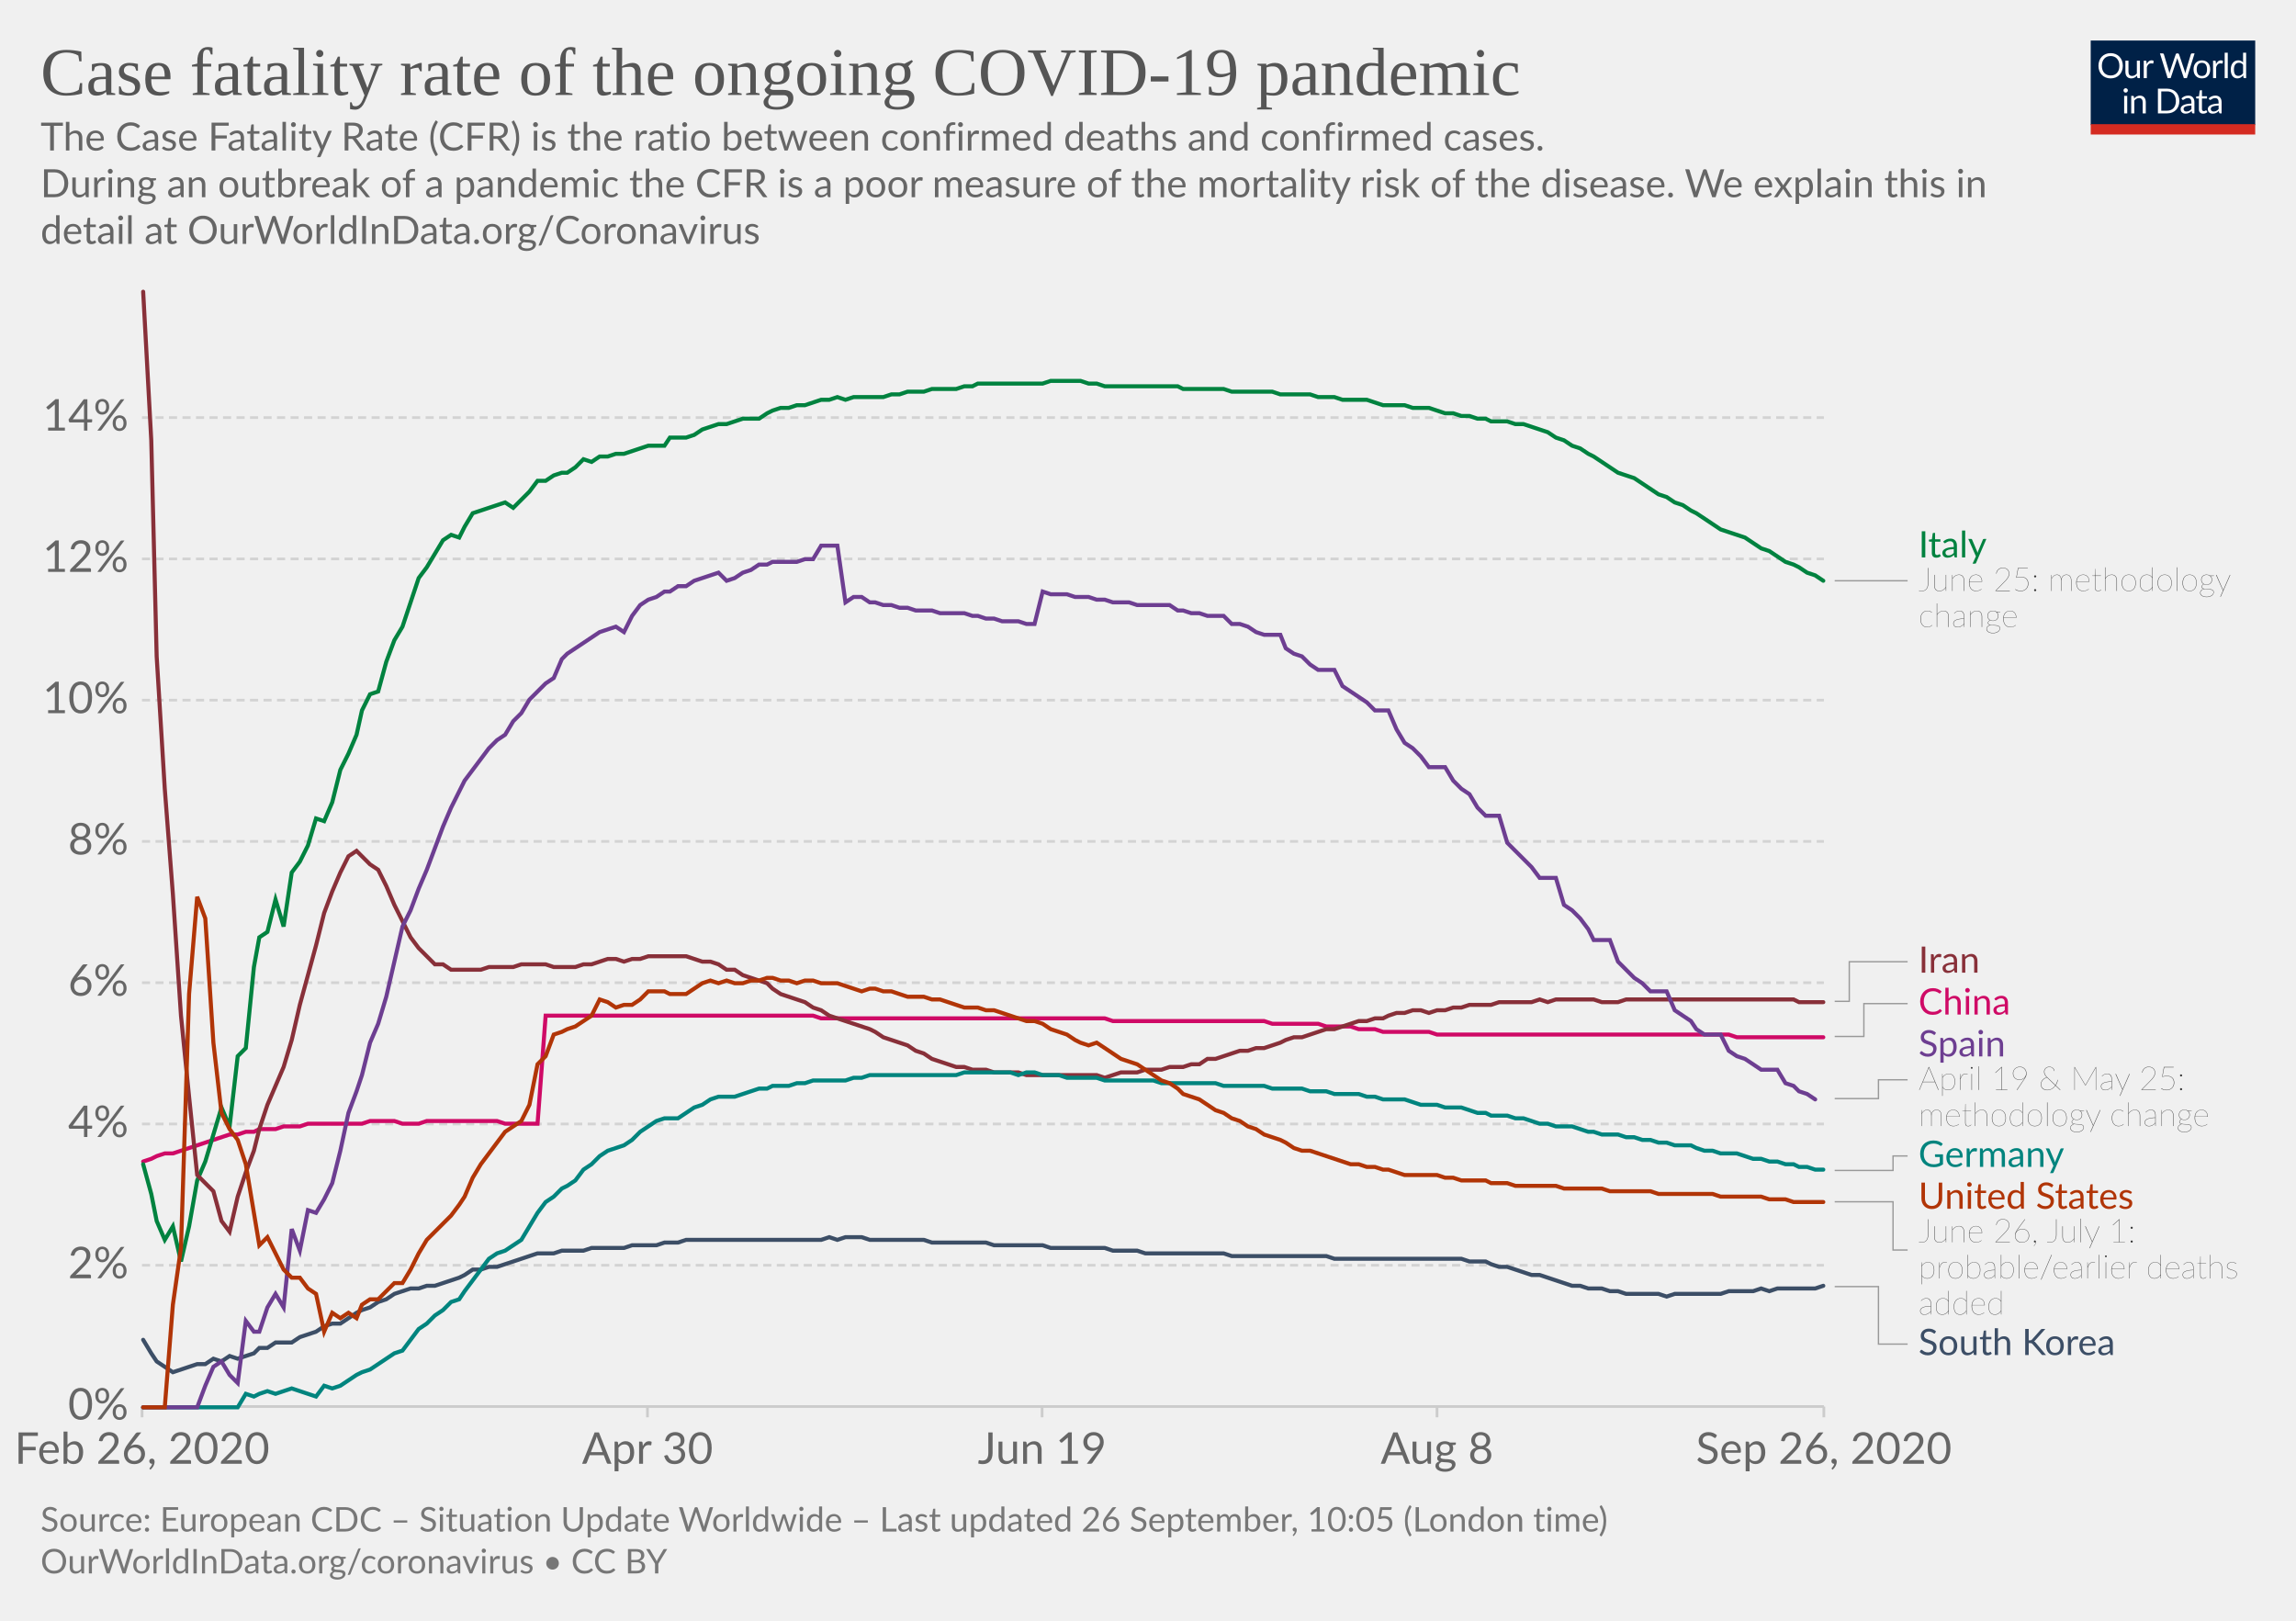
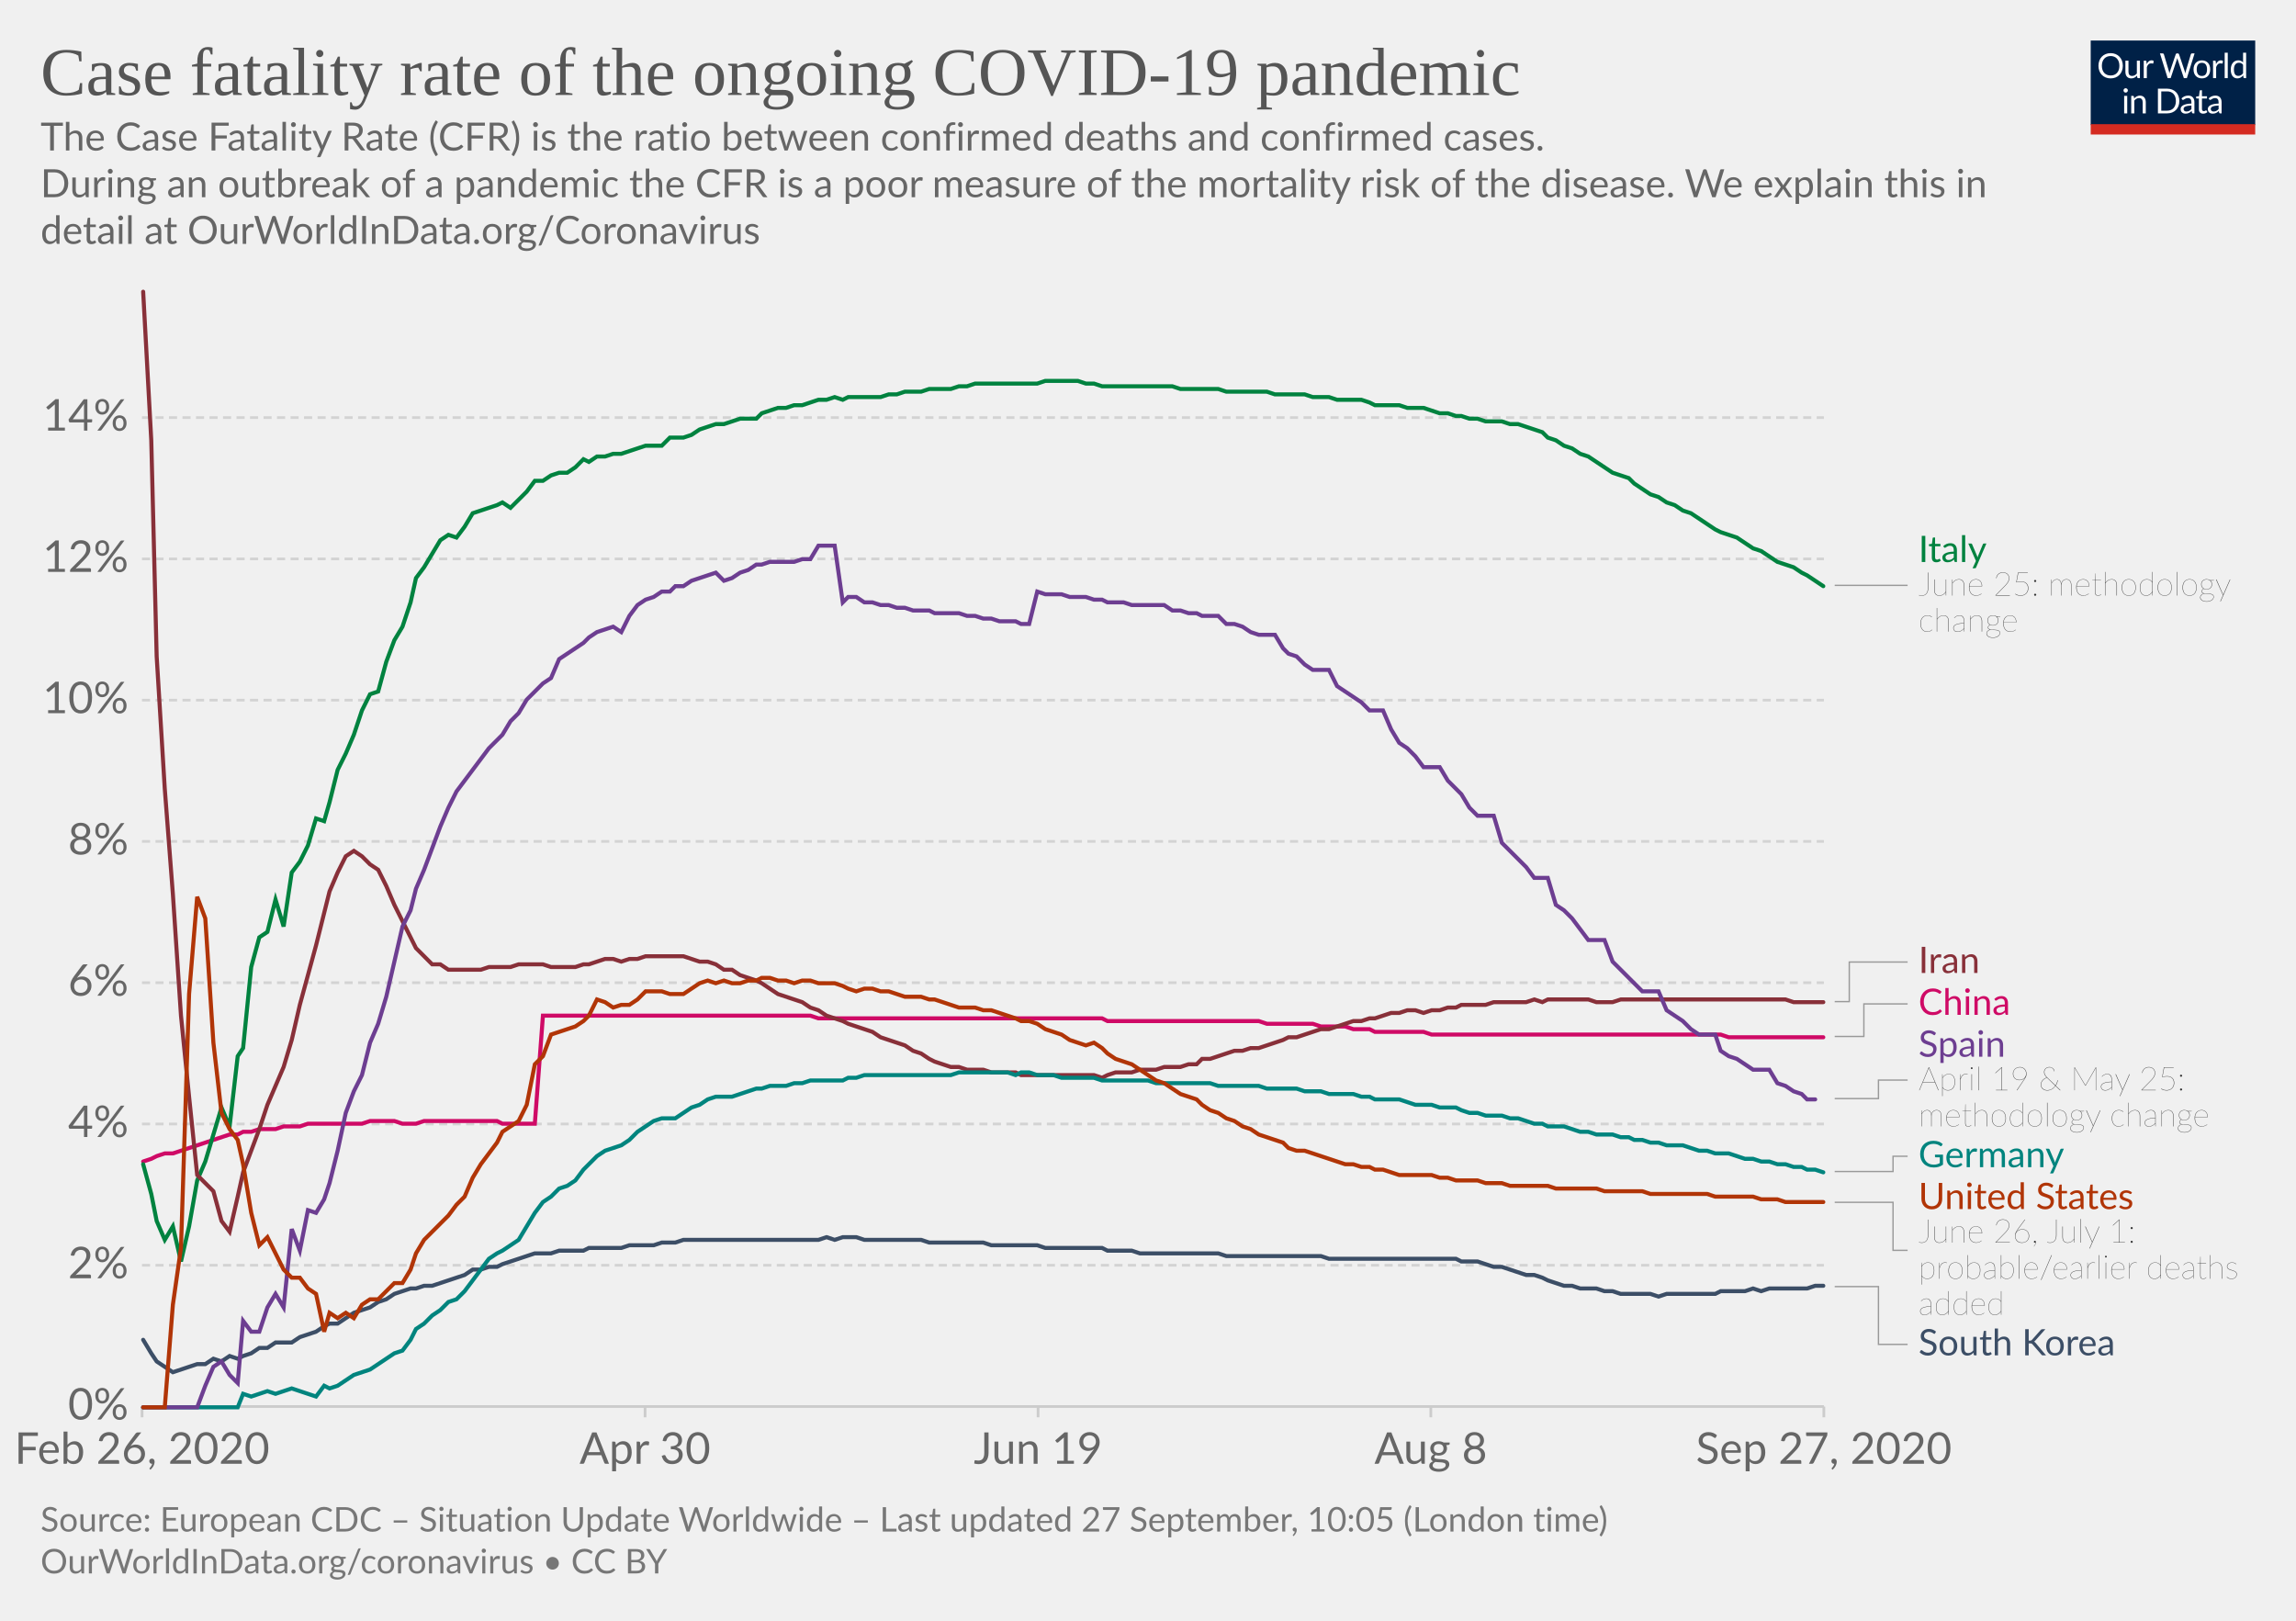
<svg xmlns="http://www.w3.org/2000/svg" version="1.1" style="background-color:#fff;-webkit-font-smoothing:antialiased" width="850" height="600" viewBox="0 0 850 600" font-family="Lato,'Helvetica Neue',Helvetica,Arial,sans-serif" font-size="18" text-rendering="optimizeLegibility">
  <g class="HeaderView">
    <g transform="matrix(.29 0 0 .29 774 15)">
      <svg width="210" height="120" viewBox="0 0 210 120" fill="none">
        <g clip-path="url(#clip0)">
          <path d="M0 0h210v107.89H0V0z" fill="#002147" />
          <path d="M40.98 32.25c0 2.36-.38 4.53-1.12 6.51a14.26 14.26 0 01-8.1 8.4c-1.9.78-4.02 1.17-6.34 1.17a16.6 16.6 0 01-6.33-1.17 14.31 14.31 0 01-8.08-8.4 18.29 18.29 0 01-1.12-6.51c0-2.36.38-4.53 1.12-6.5a14.32 14.32 0 018.07-8.44c1.92-.8 4.03-1.19 6.34-1.19 2.32 0 4.43.4 6.34 1.19 1.92.8 3.56 1.9 4.93 3.34a14.87 14.87 0 013.17 5.1 18.1 18.1 0 011.12 6.5zm-4.38 0c0-1.94-.26-3.68-.8-5.22a10.91 10.91 0 00-2.24-3.89 9.68 9.68 0 00-3.52-2.46 11.95 11.95 0 00-4.62-.86c-1.68 0-3.21.28-4.6.86a9.88 9.88 0 00-3.54 2.46 10.91 10.91 0 00-2.24 3.9c-.53 1.53-.8 3.27-.8 5.2 0 1.94.27 3.68.8 5.22a11.17 11.17 0 002.24 3.9 10.01 10.01 0 003.55 2.44c1.38.56 2.9.83 4.6.83 1.7 0 3.24-.27 4.61-.83a9.8 9.8 0 003.52-2.44 11.17 11.17 0 002.25-3.9c.53-1.54.8-3.28.8-5.21zm26.22-6.54V48H60.5c-.56 0-.9-.27-1.05-.81l-.31-2.4a12.45 12.45 0 01-3.26 2.6c-1.2.64-2.58.96-4.13.96-1.22 0-2.3-.2-3.24-.6a6.52 6.52 0 01-2.33-1.7 7.37 7.37 0 01-1.43-2.67c-.3-1.04-.46-2.2-.46-3.45V25.7h3.91v14.22c0 1.68.38 2.99 1.15 3.91.77.93 1.96 1.39 3.54 1.39 1.16 0 2.24-.27 3.23-.82a10.42 10.42 0 002.8-2.28V25.7h3.91zm8.61 4.47a9.94 9.94 0 012.6-3.56 5.64 5.64 0 013.76-1.3c.47 0 .92.05 1.34.15.44.1.83.27 1.17.49l-.3 2.92c-.09.37-.3.55-.66.55-.2 0-.5-.04-.9-.13a6.21 6.21 0 00-3.24.18c-.54.2-1.03.5-1.47.92-.42.4-.81.9-1.17 1.5-.33.58-.64 1.26-.92 2.02V48H67.7V25.71h2.25c.42 0 .72.08.88.25.16.16.27.44.33.83l.26 3.39zm61.16-13.7L122.75 48h-3.82l-7.99-24.05a21.95 21.95 0 01-.42-1.58 38.36 38.36 0 01-.44 1.58L102.05 48h-3.83L88.4 16.47h3.54c.38 0 .7.1.95.29.26.2.43.43.5.73l6.52 21.9c.1.4.2.83.28 1.28.1.46.2.94.29 1.46l.3-1.46c.12-.47.25-.9.38-1.27l7.41-21.91c.1-.25.26-.48.51-.69.27-.22.58-.33.95-.33h1.23c.38 0 .69.1.92.29.24.2.41.43.53.73l7.4 21.9a28.4 28.4 0 01.68 2.62 29.52 29.52 0 01.52-2.61l6.54-21.91c.07-.27.23-.5.48-.7.27-.21.58-.32.95-.32h3.32zm9.35 8.88c1.63 0 3.1.27 4.4.82a9.43 9.43 0 015.46 5.94c.5 1.4.74 2.98.74 4.73 0 1.76-.25 3.34-.74 4.75a9.43 9.43 0 01-5.46 5.92c-1.3.52-2.77.79-4.4.79-1.64 0-3.12-.27-4.44-.8a9.42 9.42 0 01-3.35-2.3c-.92-1-1.63-2.2-2.13-3.61-.49-1.41-.73-3-.73-4.75s.24-3.33.73-4.73c.5-1.43 1.2-2.64 2.13-3.63a9.4 9.4 0 013.35-2.31c1.32-.55 2.8-.82 4.44-.82zm0 19.89c2.2 0 3.84-.73 4.93-2.2 1.08-1.48 1.63-3.54 1.63-6.18 0-2.66-.55-4.72-1.63-6.2-1.09-1.49-2.73-2.23-4.93-2.23-1.12 0-2.09.2-2.93.57a5.7 5.7 0 00-2.06 1.65 7.5 7.5 0 00-1.24 2.67c-.26 1.04-.4 2.22-.4 3.54 0 2.64.55 4.7 1.64 6.18 1.1 1.47 2.76 2.2 4.99 2.2zm17.97-15.07a9.94 9.94 0 012.6-3.56 5.64 5.64 0 013.76-1.3c.47 0 .91.05 1.34.15.44.1.83.27 1.16.49l-.28 2.92c-.09.37-.31.55-.66.55-.2 0-.5-.04-.9-.13a6.2 6.2 0 00-3.24.18c-.54.2-1.03.5-1.47.92-.43.4-.82.9-1.17 1.5a13.1 13.1 0 00-.92 2.02V48h-3.94V25.71h2.24c.43 0 .72.08.88.25.17.16.28.44.33.83l.27 3.39zm15.04-14.59V48h-3.92V15.6h3.92zm19.55 15.43a6.22 6.22 0 00-2.38-2.05 6.7 6.7 0 00-2.86-.6c-2.07 0-3.66.75-4.77 2.23-1.12 1.48-1.68 3.6-1.68 6.33 0 1.46.13 2.7.38 3.74a7.29 7.29 0 001.1 2.56 4.35 4.35 0 001.78 1.45c.7.3 1.5.46 2.4.46 1.29 0 2.41-.3 3.36-.88a9.6 9.6 0 002.67-2.49V31.02zm3.91-15.43V48h-2.33c-.56 0-.9-.27-1.06-.81l-.35-2.71a12.13 12.13 0 01-3.25 2.77 8.28 8.28 0 01-4.23 1.06 7.31 7.31 0 01-6.14-2.9c-.73-.96-1.3-2.15-1.69-3.57a18.35 18.35 0 01.07-9.48 11.29 11.29 0 011.89-3.7 8.7 8.7 0 017.06-3.34 7.96 7.96 0 016.12 2.62V15.59h3.91zM46.61 70.71V93H42.7V70.71h3.91zm.84-7c0 .39-.08.75-.24 1.09a2.81 2.81 0 01-1.52 1.47 2.67 2.67 0 01-2.16 0 2.9 2.9 0 01-1.45-1.47 2.67 2.67 0 010-2.16c.15-.35.35-.65.6-.9.25-.27.53-.47.85-.62a2.67 2.67 0 012.16 0c.35.15.65.35.9.62.27.25.47.55.62.9.16.34.24.7.24 1.08zm7.97 10.24c.49-.54 1-1.04 1.54-1.48a9.85 9.85 0 013.66-1.84 8.96 8.96 0 015.43.35c.94.4 1.72.97 2.33 1.71a7.36 7.36 0 011.43 2.67c.32 1.04.49 2.19.49 3.45V93h-3.94V78.81c0-1.69-.4-3-1.17-3.92-.76-.93-1.93-1.4-3.5-1.4a6.6 6.6 0 00-3.25.83c-1 .56-1.92 1.31-2.77 2.27V93h-3.94V70.71h2.35c.56 0 .9.28 1.04.82l.3 2.42zm57.7 3.3c0 2.36-.37 4.5-1.11 6.44a14.3 14.3 0 01-3.17 4.98 14.1 14.1 0 01-4.93 3.2c-1.9.76-4.02 1.13-6.33 1.13H85.8V61.47h11.77c2.31 0 4.42.39 6.33 1.15a13.8 13.8 0 018.1 8.18 17.75 17.75 0 011.12 6.45zm-4.37 0c0-1.94-.26-3.67-.8-5.2a10.94 10.94 0 00-2.23-3.87 9.57 9.57 0 00-3.53-2.42 12.23 12.23 0 00-4.61-.83h-7.5v24.62h7.5c1.7 0 3.24-.28 4.61-.84a9.7 9.7 0 003.53-2.4 10.94 10.94 0 002.24-3.87c.53-1.53.8-3.26.8-5.2zm19.8 5.72c-1.8.06-3.34.2-4.62.44-1.26.22-2.3.51-3.1.88-.8.36-1.37.8-1.74 1.3-.35.5-.53 1.05-.53 1.67 0 .58.1 1.1.3 1.52a3 3 0 00.76 1.05c.34.27.73.46 1.17.6.45.11.94.17 1.45.17a7.28 7.28 0 003.5-.81 11.95 11.95 0 002.82-2.2v-4.62zm-12.65-9.11a12.73 12.73 0 013.98-2.66c1.43-.59 3-.88 4.73-.88 1.25 0 2.36.2 3.33.61a6.81 6.81 0 013.94 4.38c.33 1.04.5 2.19.5 3.43V93h-1.74a1.8 1.8 0 01-.88-.18c-.2-.13-.36-.38-.48-.74l-.44-2.12c-.59.55-1.16 1.03-1.72 1.46a9.48 9.48 0 01-3.74 1.7c-.69.15-1.46.23-2.3.23-.87 0-1.69-.12-2.45-.35a5.34 5.34 0 01-3.34-2.93 6.64 6.64 0 01-.49-2.64c0-.88.25-1.72.73-2.53a6.33 6.33 0 012.35-2.17c1.09-.63 2.5-1.15 4.25-1.54 1.75-.41 3.89-.65 6.42-.7v-1.75c0-1.73-.37-3.03-1.12-3.91-.75-.9-1.84-1.34-3.28-1.34-.97 0-1.78.12-2.44.37-.64.23-1.2.5-1.7.81l-1.23.82c-.33.23-.67.35-1 .35-.27 0-.5-.07-.69-.2a2.1 2.1 0 01-.48-.53l-.7-1.25zm27.67 19.5c-1.76 0-3.12-.5-4.07-1.48-.94-.98-1.41-2.4-1.41-4.25V74h-2.68a.9.9 0 01-.6-.2c-.16-.14-.24-.36-.24-.66v-1.56l3.65-.46.9-6.89a.9.9 0 01.29-.52.88.88 0 01.62-.22H142v7.67h6.44V74H142v13.38c0 .94.22 1.63.68 2.09.45.45 1.04.68 1.76.68a3.21 3.21 0 001.85-.53l.55-.35c.16-.12.3-.18.41-.18.2 0 .4.13.55.38l1.15 1.87a7.45 7.45 0 01-2.44 1.5c-.96.35-1.94.52-2.95.52zm19.68-10.4c-1.8.07-3.34.21-4.62.45-1.26.22-2.3.51-3.1.88-.8.36-1.37.8-1.74 1.3-.35.5-.53 1.05-.53 1.67 0 .58.1 1.1.3 1.52.18.42.44.77.76 1.05.34.27.73.46 1.17.6.45.11.94.17 1.45.17a7.3 7.3 0 003.5-.81 12.04 12.04 0 002.82-2.2v-4.62zm-12.65-9.1a12.72 12.72 0 013.99-2.66c1.42-.59 3-.88 4.72-.88 1.25 0 2.36.2 3.33.61a6.81 6.81 0 013.94 4.38c.33 1.04.5 2.19.5 3.43V93h-1.74a1.8 1.8 0 01-.88-.18c-.2-.13-.36-.38-.48-.74l-.44-2.12c-.59.55-1.16 1.03-1.72 1.46a9.48 9.48 0 01-3.74 1.7c-.69.15-1.46.23-2.3.23-.87 0-1.69-.12-2.45-.35a5.33 5.33 0 01-3.34-2.93 6.62 6.62 0 01-.49-2.64c0-.88.25-1.72.73-2.53a6.33 6.33 0 012.35-2.17c1.09-.63 2.5-1.15 4.25-1.54a31.2 31.2 0 016.42-.7v-1.75c0-1.73-.37-3.03-1.12-3.91-.75-.9-1.84-1.34-3.28-1.34-.97 0-1.78.12-2.44.37-.64.23-1.2.5-1.7.81-.46.3-.87.57-1.22.82-.34.23-.68.35-1.02.35-.26 0-.49-.07-.68-.2a1.88 1.88 0 01-.48-.53l-.7-1.25z" fill="#fff" />
          <path fill="#D42B21" d="M0 106.79h210V120H0z" />
        </g>
        <defs>
          <clipPath id="clip0">
            <path fill="#fff" d="M0 0h210v120H0z" />
          </clipPath>
        </defs>
      </svg>
    </g>
    <a href="https://ourworldindata.org/grapher/case-fatality-rate-covid-19?time=2020-02-26..latest" target="_blank" font-family="&quot;Playfair Display&quot;,Georgia,&quot;Times New Roman&quot;,serif">
      <text font-size="25.2" x="15" y="35.2" fill="#555">
        <tspan x="15" y="35.16">Case fatality rate of the ongoing COVID-19 pandemic</tspan>
      </text>
    </a>
    <text font-size="14.4" x="15" y="55.7" fill="#666">
      <tspan x="15" y="55.72">The Case Fatality Rate (CFR) is the ratio between confirmed deaths and confirmed cases.</tspan>
      <tspan x="15" y="73"> During an outbreak of a pandemic the CFR is a poor measure of the mortality risk of the disease. We explain this in</tspan>
      <tspan x="15" y="90.28">detail at OurWorldInData.org/Coronavirus</tspan>
    </text>
  </g>
  <g class="LineChart">
    <defs>
      <clipPath id="a">
        <path d="M42.56 0h830v868.2h-830z" />
      </clipPath>
    </defs>
    <g class="DualAxisView">
      <g class="HorizontalAxis">
-         <path stroke="#ccc" d="M52.6 520.7v4M239.7 520.7v4M385.8 520.7v4M532 520.7v4M675.2 520.7v4" />
+         <path stroke="#ccc" d="M52.6 520.7v4M238.8 520.7v4M384.3 520.7v4M529.7 520.7v4M675.2 520.7v4" />
        <text x="52.6" y="541.9" fill="#666" text-anchor="middle" font-size="16.2">Feb 26, 2020</text>
-         <text x="239.7" y="541.9" fill="#666" text-anchor="middle" font-size="16.2">Apr 30</text>
-         <text x="385.8" y="541.9" fill="#666" text-anchor="middle" font-size="16.2">Jun 19</text>
-         <text x="532" y="541.9" fill="#666" text-anchor="middle" font-size="16.2">Aug 8</text>
-         <text x="675.2" y="541.9" fill="#666" text-anchor="middle" font-size="16.2">Sep 26, 2020</text>
+         <text x="238.8" y="541.9" fill="#666" text-anchor="middle" font-size="16.2">Apr 30</text>
+         <text x="384.3" y="541.9" fill="#666" text-anchor="middle" font-size="16.2">Jun 19</text>
+         <text x="529.7" y="541.9" fill="#666" text-anchor="middle" font-size="16.2">Aug 8</text>
+         <text x="675.2" y="541.9" fill="#666" text-anchor="middle" font-size="16.2">Sep 27, 2020</text>
      </g>
      <g class="VerticalAxis" fill="#666" dominant-baseline="middle" text-anchor="end" font-size="16.2">
        <text x="47.56" y="520.7">0%</text>
        <text x="47.56" y="468.4">2%</text>
        <text x="47.56" y="416.1">4%</text>
        <text x="47.56" y="363.8">6%</text>
        <text x="47.56" y="311.5">8%</text>
        <text x="47.56" y="259.2">10%</text>
        <text x="47.56" y="206.9">12%</text>
        <text x="47.56" y="154.6">14%</text>
      </g>
      <g class="AxisGridLines horizontalLines">
        <path stroke="#ccc" d="M52.56 520.7h622.66" />
        <path stroke="#d3d3d3" stroke-dasharray="3,2" d="M52.56 468.4h622.66M52.56 416.1h622.66M52.56 363.8h622.66M52.56 311.5h622.66M52.56 259.2h622.66M52.56 206.9h622.66M52.56 154.6h622.66" />
      </g>
    </g>
    <g clip-path="url(#a)">
      <g class="LineLabels" cursor="pointer">
        <g class="legendMark">
          <g class="indicator">
-             <path d="M679.22 215h13.5v0h13.5" stroke="#999" stroke-width=".5" fill="none" />
+             <path d="M679.22 216.7h13.5v0h13.5" stroke="#999" stroke-width=".5" fill="none" />
          </g>
-           <text font-size="13.5" x="710.2" y="206.4" fill="#00823F">
-             <tspan x="710.22" y="206.35">Italy</tspan>
+           <text font-size="13.5" x="710.2" y="208.1" fill="#00823F">
+             <tspan x="710.22" y="208.05">Italy</tspan>
          </text>
-           <text font-size="12.15" x="710.2" y="218.8" fill="#333" class="textAnnotation" font-weight="lighter">
-             <tspan x="710.22" y="218.77">June 25: methodology</tspan>
-             <tspan x="710.22" y="232.14">change</tspan>
+           <text font-size="12.15" x="710.2" y="220.5" fill="#333" class="textAnnotation" font-weight="lighter">
+             <tspan x="710.22" y="220.47">June 25: methodology</tspan>
+             <tspan x="710.22" y="233.84">change</tspan>
          </text>
        </g>
        <g class="legendMark">
          <g class="indicator">
-             <path d="M679.22 370.7h5.4v-14.66h21.6" stroke="#999" stroke-width=".5" fill="none" />
+             <path d="M679.22 370.8h5.4v-14.65h21.6" stroke="#999" stroke-width=".5" fill="none" />
          </g>
-           <text font-size="13.5" x="710.2" y="360.1" fill="#883039">
-             <tspan x="710.22" y="360.09">Iran</tspan>
+           <text font-size="13.5" x="710.2" y="360.2" fill="#883039">
+             <tspan x="710.22" y="360.2">Iran</tspan>
          </text>
        </g>
        <g class="legendMark">
          <g class="indicator">
-             <path d="M679.22 383.7h10.8v-12.16h16.2" stroke="#999" stroke-width=".5" fill="none" />
+             <path d="M679.22 383.7h10.8v-12.05h16.2" stroke="#999" stroke-width=".5" fill="none" />
          </g>
-           <text font-size="13.5" x="710.2" y="375.6" fill="#CF0A66">
-             <tspan x="710.22" y="375.59">China</tspan>
+           <text font-size="13.5" x="710.2" y="375.7" fill="#CF0A66">
+             <tspan x="710.22" y="375.7">China</tspan>
          </text>
        </g>
        <g class="legendMark">
          <g class="indicator">
-             <path d="M679.22 406.7h16.2v-6.96h10.8" stroke="#999" stroke-width=".5" fill="none" />
+             <path d="M679.22 406.7h16.2v-6.85h10.8" stroke="#999" stroke-width=".5" fill="none" />
          </g>
-           <text font-size="13.5" x="710.2" y="391.1" fill="#6D3E91">
-             <tspan x="710.22" y="391.09">Spain</tspan>
+           <text font-size="13.5" x="710.2" y="391.2" fill="#6D3E91">
+             <tspan x="710.22" y="391.2">Spain</tspan>
          </text>
-           <text font-size="12.15" x="710.2" y="403.5" fill="#333" class="textAnnotation" font-weight="lighter">
-             <tspan x="710.22" y="403.51">April 19 &amp; May 25:</tspan>
-             <tspan x="710.22" y="416.87">methodology change</tspan>
+           <text font-size="12.15" x="710.2" y="403.6" fill="#333" class="textAnnotation" font-weight="lighter">
+             <tspan x="710.22" y="403.62">April 19 &amp; May 25:</tspan>
+             <tspan x="710.22" y="416.99">methodology change</tspan>
          </text>
        </g>
        <g class="legendMark">
          <g class="indicator">
-             <path d="M679.22 433.3h21.6v-5.36h5.4" stroke="#999" stroke-width=".5" fill="none" />
+             <path d="M679.22 433.7h21.6v-5.65h5.4" stroke="#999" stroke-width=".5" fill="none" />
          </g>
-           <text font-size="13.5" x="710.2" y="432" fill="#00847E">
-             <tspan x="710.22" y="431.99">Germany</tspan>
+           <text font-size="13.5" x="710.2" y="432.1" fill="#00847E">
+             <tspan x="710.22" y="432.1">Germany</tspan>
          </text>
        </g>
        <g class="legendMark">
          <g class="indicator">
-             <path d="M679.22 444.9h21.6v17.86h5.4" stroke="#999" stroke-width=".5" fill="none" />
+             <path d="M679.22 445.1h21.6v17.78h5.4" stroke="#999" stroke-width=".5" fill="none" />
          </g>
-           <text font-size="13.5" x="710.2" y="447.5" fill="#B13507">
-             <tspan x="710.22" y="447.49">United States</tspan>
+           <text font-size="13.5" x="710.2" y="447.6" fill="#B13507">
+             <tspan x="710.22" y="447.6">United States</tspan>
          </text>
-           <text font-size="12.15" x="710.2" y="459.9" fill="#333" class="textAnnotation" font-weight="lighter">
-             <tspan x="710.22" y="459.91">June 26, July 1:</tspan>
-             <tspan x="710.22" y="473.27">probable/earlier deaths</tspan>
-             <tspan x="710.22" y="486.64">added</tspan>
+           <text font-size="12.15" x="710.2" y="460" fill="#333" class="textAnnotation" font-weight="lighter">
+             <tspan x="710.22" y="460.02">June 26, July 1:</tspan>
+             <tspan x="710.22" y="473.39">probable/earlier deaths</tspan>
+             <tspan x="710.22" y="486.75">added</tspan>
          </text>
        </g>
        <g class="legendMark">
          <g class="indicator">
-             <path d="M679.22 476.3h16.2v21.29h10.8" stroke="#999" stroke-width=".5" fill="none" />
+             <path d="M679.22 476.3h16.2v21.4h10.8" stroke="#999" stroke-width=".5" fill="none" />
          </g>
-           <text font-size="13.5" x="710.2" y="501.6" fill="#3C4E66">
-             <tspan x="710.22" y="501.64">South Korea</tspan>
+           <text font-size="13.5" x="710.2" y="501.8" fill="#3C4E66">
+             <tspan x="710.22" y="501.75">South Korea</tspan>
          </text>
        </g>
      </g>
      <g class="Lines">
        <g class="key-China_0">
-           <path stroke="#CF0A66" stroke-linecap="round" d="M53 430l3-1 2-1 3-1h3l3-1 3-1 3-1 3-1 3-1 3-1 3-1h3l3-1h3l2-1h6l3-1h6l3-1h20l3-1h9l3 1h6l3-1h26l3 1h12l3-40h99l3 1h105l3 1h56l3 1h17l3 1h9l3 1h6l3 1h17l3 1h108l3 1h32" fill="none" stroke-width="1.5" />
+           <path stroke="#CF0A66" stroke-linecap="round" d="M53 430l3-1 2-1 3-1h3l3-1 3-1 3-1 3-1 3-1 3-1 3-1h3l2-1h3l3-1h6l3-1h6l3-1h20l3-1h9l3 1h5l3-1h27l2 1h12l3-40h99l3 1h105l2 1h56l3 1h17l3 1h9l3 1h6l2 1h18l3 1h107l3 1h35" fill="none" stroke-width="1.5" />
        </g>
        <g class="key-Italy_0">
-           <path stroke="#00823F" stroke-linecap="round" d="M53 431l3 11 2 10 3 7 3-5 3 13 3-13 3-17 3-7 3-10 3-10 3 7 3-26 3-3 3-30 2-11 3-2 3-12 3 10 3-20 3-4 3-6 3-10 3 1 3-7 3-12 3-6 3-7 2-9 3-6 3-1 3-11 3-8 3-5 3-9 3-9 3-4 3-5 3-5 3-2 3 1 2-4 3-5 3-1 3-1 3-1 3-1 3 2 3-3 3-3 3-4h3l3-2 3-1h2l3-2 3-3 3 1 3-2h3l3-1h3l3-1 3-1 3-1h6l2-3h6l3-1 3-2 3-1 3-1h3l3-1 3-1h6l3-2 2-1 3-1h3l3-1h3l3-1 3-1h3l3-1 3 1 3-1h11l3-1h3l3-1h6l3-1h9l3-1h3l2-1h24l3-1h11l3 1h3l3 1h27l2 1h15l3 1h15l3 1h11l3 1h6l3 1h9l3 1 3 1h8l3 1h6l3 1 3 1h3l3 1h3l3 1h3l2 1h6l3 1h3l3 1 3 1 3 1 3 2 3 1 3 2 3 1 3 2 2 1 3 2 3 2 3 2 3 1 3 1 3 2 3 2 3 2 3 1 3 2 3 1 3 2 2 1 3 2 3 2 3 2 3 1 3 1 3 1 3 2 3 2 3 1 3 2 3 2 3 1 2 1 3 2 3 1 3 2" fill="none" stroke-width="1.5" />
+           <path stroke="#00823F" stroke-linecap="round" d="M53 431l3 11 2 10 3 7 3-5 3 13 3-13 3-17 3-7 3-10 3-10 3 7 3-26 2-3 3-30 3-11 3-2 3-12 3 10 3-20 3-4 3-6 3-10 3 1 2-7 3-12 3-6 3-7 3-9 3-6 3-1 3-11 3-8 3-5 3-9 2-9 3-4 3-5 3-5 3-2 3 1 3-4 3-5 3-1 3-1 3-1 2-1 3 2 3-3 3-3 3-4h3l3-2 3-1h3l3-2 3-3 2 1 3-2h3l3-1h3l3-1 3-1 3-1h6l3-3h5l3-1 3-2 3-1 3-1h3l3-1 3-1h6l2-2 3-1 3-1h3l3-1h3l3-1 3-1h3l3-1 3 1 2-1h12l3-1h3l3-1h6l3-1h8l3-1h3l3-1h23l3-1h12l3 1h3l3 1h26l3 1h14l3 1h15l3 1h11l3 1h6l3 1h9l3 1 2 1h9l3 1h6l3 1 3 1h3l3 1h2l3 1h3l3 1h6l3 1h3l3 1 3 1 3 1 2 2 3 1 3 2 3 1 3 2 3 1 3 2 3 2 3 2 3 1 3 1 2 2 3 2 3 2 3 1 3 2 3 1 3 2 3 1 3 2 3 2 3 2 2 1 3 1 3 1 3 2 3 2 3 1 3 2 3 2 3 1 3 1 3 2 2 1 3 2 3 2" fill="none" stroke-width="1.5" />
        </g>
        <g class="key-South-Korea_0">
-           <path stroke="#3C4E66" stroke-linecap="round" d="M53 496l3 5 2 3 3 2 3 2 3-1 3-1 3-1h3l3-2 3 1 3-2 3 1 3-1 3-1 2-2h3l3-2h6l3-2 3-1 3-1 3-2 3-1h3l3-2 3-2 2-1 3-1 3-2 3-1 3-2 3-1 3-1h3l3-1h3l3-1 3-1 3-1 2-1 3-2h3l3-1h3l3-1 3-1 3-1 3-1 3-1h6l3-1h8l3-1h12l3-1h9l3-1h5l3-1h50l3-1 3 1 3-1h6l3 1h20l3 1h20l3 1h18l3 1h20l3 1h9l3 1h29l3 1h35l3 1h47l3 1h6l2 1 3 1h3l3 1 3 1 3 1h3l3 1 3 1 3 1 3 1h3l3 1h5l3 1h3l3 1h12l3 1 3-1h17l3-1h9l3-1 3 1 3-1h14l3-1" fill="none" stroke-width="1.5" />
+           <path stroke="#3C4E66" stroke-linecap="round" d="M53 496l3 5 2 3 3 2 3 2 3-1 3-1 3-1h3l3-2 3 1 3-2 3 1 2-1 3-1 3-2h3l3-2h6l3-2 3-1 3-1 3-2 2-1h3l3-2 3-2 3-1 3-1 3-2 3-1 3-2 3-1 3-1h2l3-1h3l3-1 3-1 3-1 3-1 3-2h3l3-1h3l2-1 3-1 3-1 3-1 3-1h6l3-1h9l2-1h12l3-1h9l3-1h5l3-1h50l3-1 3 1 3-1h5l3 1h21l3 1h20l3 1h17l3 1h21l2 1h9l3 1h29l3 1h35l3 1h47l2 1h6l3 1 3 1h3l3 1 3 1 3 1h3l3 1 2 1 3 1 3 1h3l3 1h6l3 1h3l3 1h11l3 1 3-1h18l2-1h9l3-1 3 1 3-1h14l3-1h3" fill="none" stroke-width="1.5" />
        </g>
        <g class="key-Iran_0">
-           <path stroke="#883039" stroke-linecap="round" d="M53 108l3 55 2 80 3 49 3 39 3 45 3 30 3 29 3 3 3 3 3 11 3 4 3-13 3-9 3-8 2-8 3-9 3-7 3-7 3-10 3-13 3-11 3-11 3-12 3-8 3-7 3-6 3-2 2 2 3 3 3 2 3 6 3 7 3 6 3 6 3 4 3 3 3 3h3l3 2h11l3-1h9l3-1h9l3 1h8l3-1h3l3-1 3-1h3l3 1 3-1h3l3-1h14l3 1 3 1h3l3 1 3 2h3l3 2 3 1 3 1 3 1 2 2 3 2 3 1 3 1 3 1 3 2 3 1 3 2 3 1 3 1 3 1 3 1 3 1 2 1 3 2 3 1 3 1 3 1 3 2 3 1 3 2 3 1 3 1 3 1h3l3 1h5l3 1h9l3 1h26l3 1 3-1 3-1h6l3-1h6l3-1h5l3-1h3l3-2h3l3-1 3-1 3-1h3l3-1h3l3-1 3-1 2-1 3-1h3l3-1 3-1 3-1h3l3-1 3-1 3-1h3l3-1h3l2-1 3-1h3l3-1h3l3 1 3-1h3l3-1h3l3-1h8l3-1h12l3-1 3 1 3-1h14l3 1h6l3-1h62l2 1h9" fill="none" stroke-width="1.5" />
+           <path stroke="#883039" stroke-linecap="round" d="M53 108l3 55 2 80 3 49 3 39 3 45 3 30 3 29 3 3 3 3 3 11 3 4 3-13 2-9 3-8 3-8 3-9 3-7 3-7 3-10 3-13 3-11 3-11 3-12 2-8 3-7 3-6 3-2 3 2 3 3 3 2 3 6 3 7 3 6 3 6 2 4 3 3 3 3h3l3 2h12l3-1h8l3-1h9l3 1h9l3-1h2l3-1 3-1h3l3 1 3-1h3l3-1h14l3 1 3 1h3l3 1 3 2h3l3 2 3 1 3 1 2 1 3 2 3 2 3 1 3 1 3 1 3 2 3 1 3 2 3 1 3 1 2 1 3 1 3 1 3 1 3 2 3 1 3 1 3 1 3 2 3 1 3 2 2 1 3 1 3 1h3l3 1h6l3 1h9l2 1h27l3 1 2-1 3-1h6l3-1h6l3-1h6l3-1h3l2-2h3l3-1 3-1 3-1h3l3-1h3l3-1 3-1 3-1 2-1h3l3-1 3-1 3-1h3l3-1 3-1 3-1h3l3-1h2l3-1 3-1h3l3-1h3l3 1 3-1h3l3-1h3l2-1h9l3-1h12l3-1 3 1 2-1h15l3 1h6l3-1h61l3 1h11" fill="none" stroke-width="1.5" />
        </g>
        <g class="key-Germany_0">
-           <path stroke="#00847E" stroke-linecap="round" d="M53 521h35l3-5 3 1 2-1 3-1 3 1 3-1 3-1 3 1 3 1 3 1 3-4 3 1 3-1 3-2 3-2 2-1 3-1 3-2 3-2 3-2 3-1 3-4 3-4 3-2 3-3 3-2 3-3 3-1 2-3 3-4 3-4 3-4 3-2 3-1 3-2 3-2 3-5 3-5 3-4 3-2 3-3 2-1 3-2 3-4 3-2 3-3 3-2 3-1 3-1 3-2 3-3 3-2 3-2 3-1h5l3-2 3-2 3-1 3-2 3-1h6l3-1 3-1 3-1h3l2-1h6l3-1h3l3-1h12l3-1h3l3-1h32l3-1h17l3 1 3-1h3l3 1h6l3 1h11l3 1h18l3 1h20l3 1h15l3 1h11l3 1h6l3 1h9l3 1h3l3 1h8l3 1 3 1h6l3 1h6l3 1 3 1h3l2 1h6l3 1h3l3 1 3 1h3l3 1h6l3 1 3 1h2l3 1h6l3 1h3l3 1h3l3 1h3l3 1h6l2 1 3 1h3l3 1h6l3 1 3 1h3l3 1h3l3 1h3l2 1h3l3 1h3" fill="none" stroke-width="1.5" />
+           <path stroke="#00847E" stroke-linecap="round" d="M53 521h35l2-5 3 1 3-1 3-1 3 1 3-1 3-1 3 1 3 1 3 1 3-4 2 1 3-1 3-2 3-2 3-1 3-1 3-2 3-2 3-2 3-1 3-4 2-4 3-2 3-3 3-2 3-3 3-1 3-3 3-4 3-4 3-4 3-2 2-1 3-2 3-2 3-5 3-5 3-4 3-2 3-3 3-1 3-2 3-4 2-2 3-3 3-2 3-1 3-1 3-2 3-3 3-2 3-2 3-1h5l3-2 3-2 3-1 3-2 3-1h6l3-1 3-1 3-1h2l3-1h6l3-1h3l3-1h12l2-1h3l3-1h32l3-1h18l3 1 2-1h3l3 1h6l3 1h12l3 1h17l3 1h20l3 1h15l3 1h11l3 1h6l3 1h9l3 1h3l2 1h9l3 1 3 1h6l3 1h6l2 1 3 1h3l3 1h6l3 1h3l3 1 3 1h3l2 1h6l3 1 3 1h3l3 1h6l3 1h3l2 1h3l3 1h3l3 1h6l3 1 3 1h3l3 1h5l3 1 3 1h3l3 1h3l3 1h3l3 1h3l2 1h3l3 1" fill="none" stroke-width="1.5" />
        </g>
        <g class="key-Spain_0">
-           <path stroke="#6D3E91" stroke-linecap="round" d="M53 521h20l3-8 3-7 3-2 3 5 3 3 3-23 3 4h2l3-9 3-5 3 5 3-29 3 8 3-15 3 1 3-5 3-6 3-12 3-14 3-8 2-6 3-12 3-7 3-10 3-13 3-13 3-6 3-8 3-7 3-8 3-8 3-7 3-6 2-4 3-4 3-4 3-4 3-3 3-2 3-5 3-3 3-5 3-3 3-3 3-2 3-7 2-2 3-2 3-2 3-2 3-2 3-1 3-1 3 2 3-6 3-4 3-2 3-1 3-2h2l3-2h3l3-2 3-1 3-1 3-1 3 3 3-1 3-2 3-1 3-2h3l2-1h9l3-1h3l3-5h6l3 21 3-2h3l3 2h2l3 1h3l3 1h3l3 1h6l3 1h9l3 1h2l3 1h3l3 1h6l3 1h3l3-12 3 1h6l3 1h5l3 1h3l3 1h6l3 1h12l3 2h2l3 1h3l3 1h6l3 3h3l3 1 3 2 3 1h6l2 5 3 2 3 1 3 3 3 2h6l3 6 3 2 3 2 3 2 3 3h5l3 7 3 5 3 2 3 3 3 4h6l3 5 3 3 3 2 3 5 3 3h5l3 10 3 3 3 3 3 3 3 4h6l3 10 3 2 3 3 3 4 2 4h6l3 8 3 3 3 3 3 2 3 3h6l3 7 3 2 3 2 2 3 3 2h6l3 6 3 2 3 1 3 2 3 2h6l3 5 3 1 2 2 3 1 3 2" fill="none" stroke-width="1.5" />
+           <path stroke="#6D3E91" stroke-linecap="round" d="M53 521h20l3-8 3-7 3-2 3 5 3 3 2-23 3 4h3l3-9 3-5 3 5 3-29 3 8 3-15 3 1 3-5 2-6 3-12 3-14 3-8 3-6 3-12 3-7 3-10 3-13 3-13 3-6 2-8 3-7 3-8 3-8 3-7 3-6 3-4 3-4 3-4 3-4 3-3 2-2 3-5 3-3 3-5 3-3 3-3 3-2 3-7 3-2 3-2 3-2 2-2 3-2 3-1 3-1 3 2 3-6 3-4 3-2 3-1 3-2h3l2-2h3l3-2 3-1 3-1 3-1 3 3 3-1 3-2 3-1 3-2h2l3-1h9l3-1h3l3-5h6l3 21 2-2h3l3 2h3l3 1h3l3 1h3l3 1h6l2 1h9l3 1h3l3 1h3l3 1h6l2 1h3l3-12 3 1h6l3 1h6l3 1h3l2 1h6l3 1h12l3 2h3l3 1h3l2 1h6l3 3h3l3 1 3 2 3 1h6l3 5 2 2 3 1 3 3 3 2h6l3 6 3 2 3 2 3 2 3 3h5l3 7 3 5 3 2 3 3 3 4h6l3 5 3 3 2 2 3 5 3 3h6l3 10 3 3 3 3 3 3 3 4h5l3 10 3 2 3 3 3 4 3 4h6l3 8 3 3 3 3 2 2 3 3h6l3 7 3 2 3 2 3 3 3 2h6l2 6 3 2 3 1 3 2 3 2h6l3 5 3 1 3 2 3 1 2 2h3" fill="none" stroke-width="1.5" />
        </g>
        <g class="key-United-States_0">
-           <path stroke="#B13507" stroke-linecap="round" d="M53 521h8l3-38 3-21 3-94 3-36 3 8 3 46 3 26 3 6 3 4 3 9 3 18 2 12 3-3 3 6 3 6 3 3h3l3 4 3 2 3 14 3-7 3 2 3-2 3 2 2-5 3-2h3l3-3 3-3h3l3-5 3-6 3-5 3-3 3-3 3-3 3-4 2-3 3-7 3-5 3-4 3-4 3-4 3-2 3-2 3-6 3-15 3-3 3-8 3-1 2-1 3-1 3-2 3-2 3-6 3 1 3 2 3-1h3l3-2 3-3h6l2 1h6l3-2 3-2 3-1 3 1 3-1 3 1h3l3-1h3l3-1h2l3 1h3l3 1 3-1h3l3 1h6l3 1 3 1 3 1 3-1h2l3 1h3l3 1 3 1h6l3 1h3l3 1 3 1 3 1h5l3 1h3l3 1 3 1 3 1 3 1h3l3 1 3 2 3 1 3 1 3 2 2 1 3 1 3-1 3 2 3 2 3 2 3 1 3 1 3 2 3 2 3 2 3 1 3 2 2 2 3 1 3 1 3 2 3 2 3 1 3 2 3 1 3 2 3 1 3 2 3 1 3 1 2 1 3 2 3 1h3l3 1 3 1 3 1 3 1 3 1h3l3 1h3l3 1h2l3 1 3 1h12l3 1h3l3 1h9l2 1h6l3 1h15l3 1h14l3 1h15l3 1h20l3 1h15l3 1h6l3 1h11" fill="none" stroke-width="1.5" />
+           <path stroke="#B13507" stroke-linecap="round" d="M53 521h8l3-38 3-21 3-94 3-36 3 8 3 46 3 26 3 6 3 4 2 9 3 18 3 12 3-3 3 6 3 6 3 3h3l3 4 3 2 3 14 2-7 3 2 3-2 3 2 3-5 3-2h3l3-3 3-3h3l3-5 2-6 3-5 3-3 3-3 3-3 3-4 3-3 3-7 3-5 3-4 3-4 2-4 3-2 3-2 3-6 3-15 3-3 3-8 3-1 3-1 3-1 3-2 2-2 3-6 3 1 3 2 3-1h3l3-2 3-3h6l3 1h5l3-2 3-2 3-1 3 1 3-1 3 1h3l3-1h3l2-1h3l3 1h3l3 1 3-1h3l3 1h6l3 1 2 1 3 1 3-1h3l3 1h3l3 1 3 1h6l3 1h2l3 1 3 1 3 1h6l3 1h3l3 1 3 1 3 1 2 1h3l3 1 3 2 3 1 3 1 3 2 3 1 3 1 3-1 3 2 2 2 3 2 3 1 3 1 3 2 3 2 3 2 3 1 3 2 3 2 3 1 3 1 2 2 3 2 3 1 3 2 3 1 3 2 3 1 3 2 3 1 3 1 3 1 2 2 3 1h3l3 1 3 1 3 1 3 1 3 1h3l3 1h3l2 1h3l3 1 3 1h12l3 1h3l3 1h8l3 1h6l3 1h14l3 1h15l3 1h14l3 1h21l3 1h14l3 1h6l3 1h14" fill="none" stroke-width="1.5" />
        </g>
      </g>
    </g>
  </g>
  <g class="SourcesFooter" fill="#777">
    <g class="clickable" fill="#777">
      <text font-size="12.6" x="15" y="567">
-         <tspan x="15" y="566.98">Source: European CDC – Situation Update Worldwide – Last updated 26 September, 10:05 (London time)</tspan>
+         <tspan x="15" y="566.98">Source: European CDC – Situation Update Worldwide – Last updated 27 September, 10:05 (London time)</tspan>
      </text>
    </g>
    <text font-size="12.6" x="15" y="582.5">
      <tspan x="15" y="582.48">
        <a target="_blank" href="https://ourworldindata.org/coronavirus" fill="#777">OurWorldInData.org/coronavirus</a> • <a class="cclogo" href="http://creativecommons.org/licenses/by/4.0/deed.en_US" target="_blank" fill="#777">CC BY</a>
      </tspan>
    </text>
  </g>
</svg>
